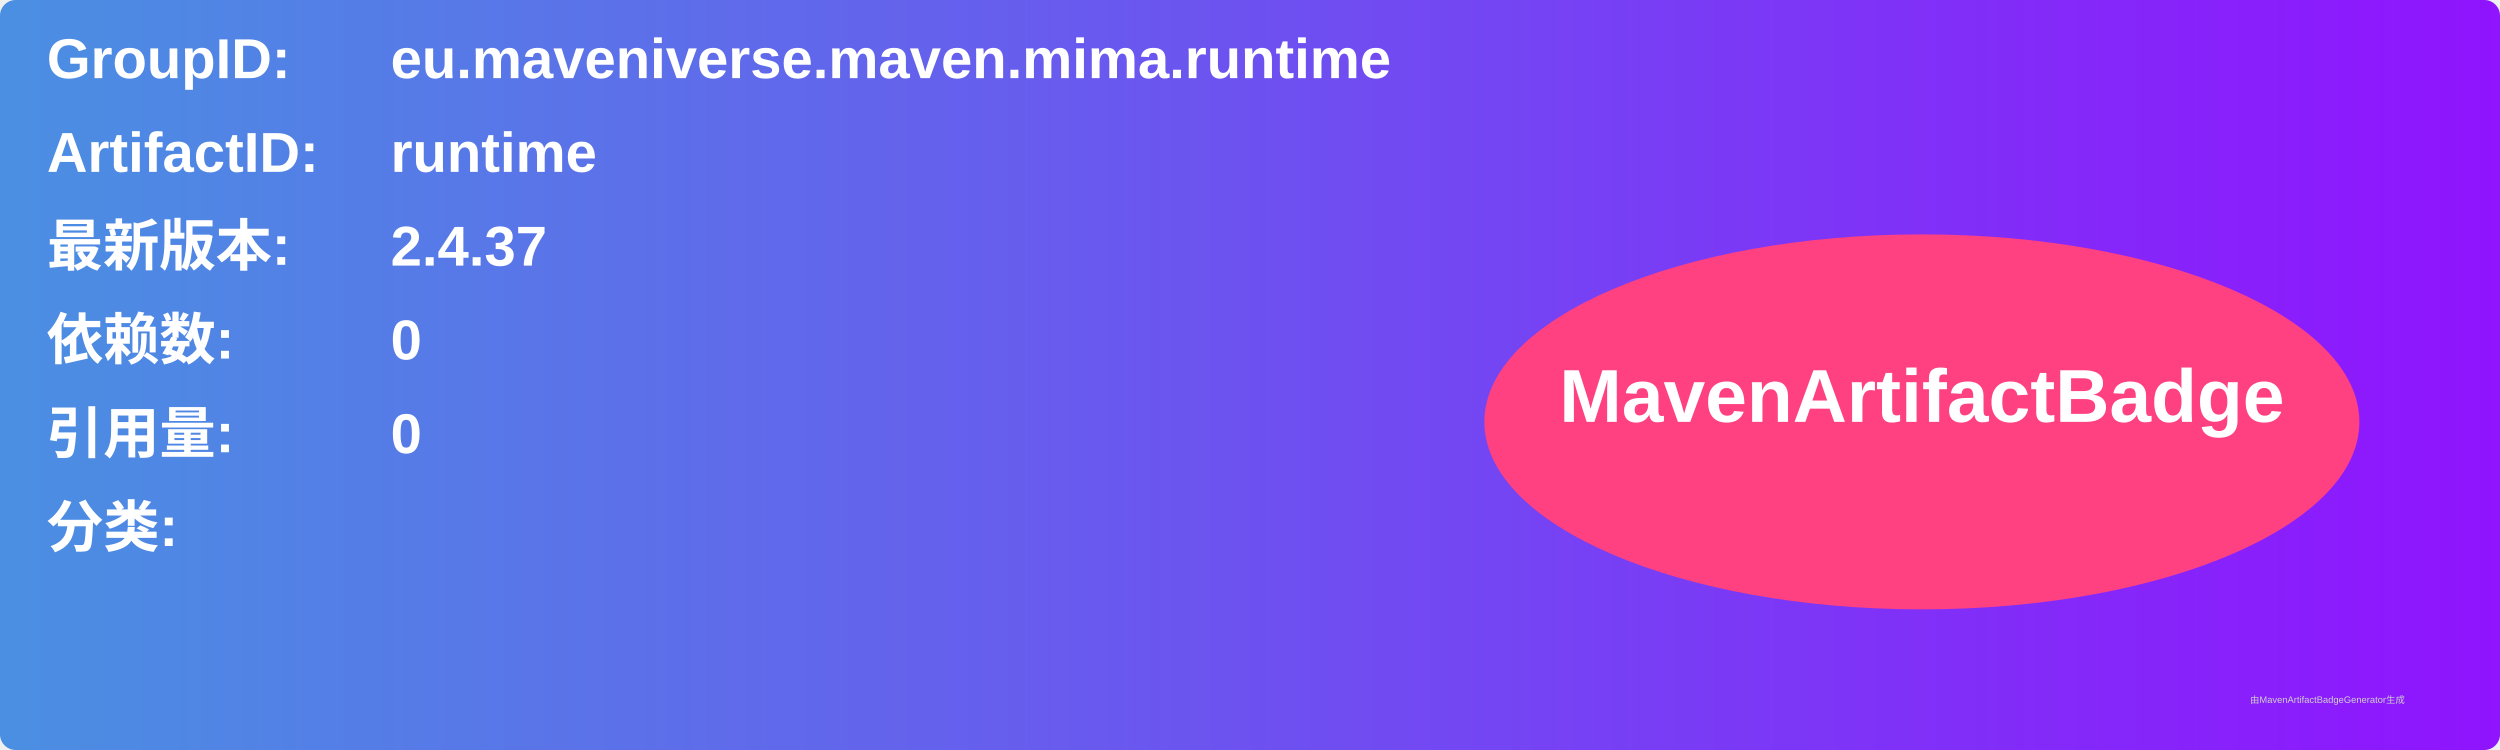
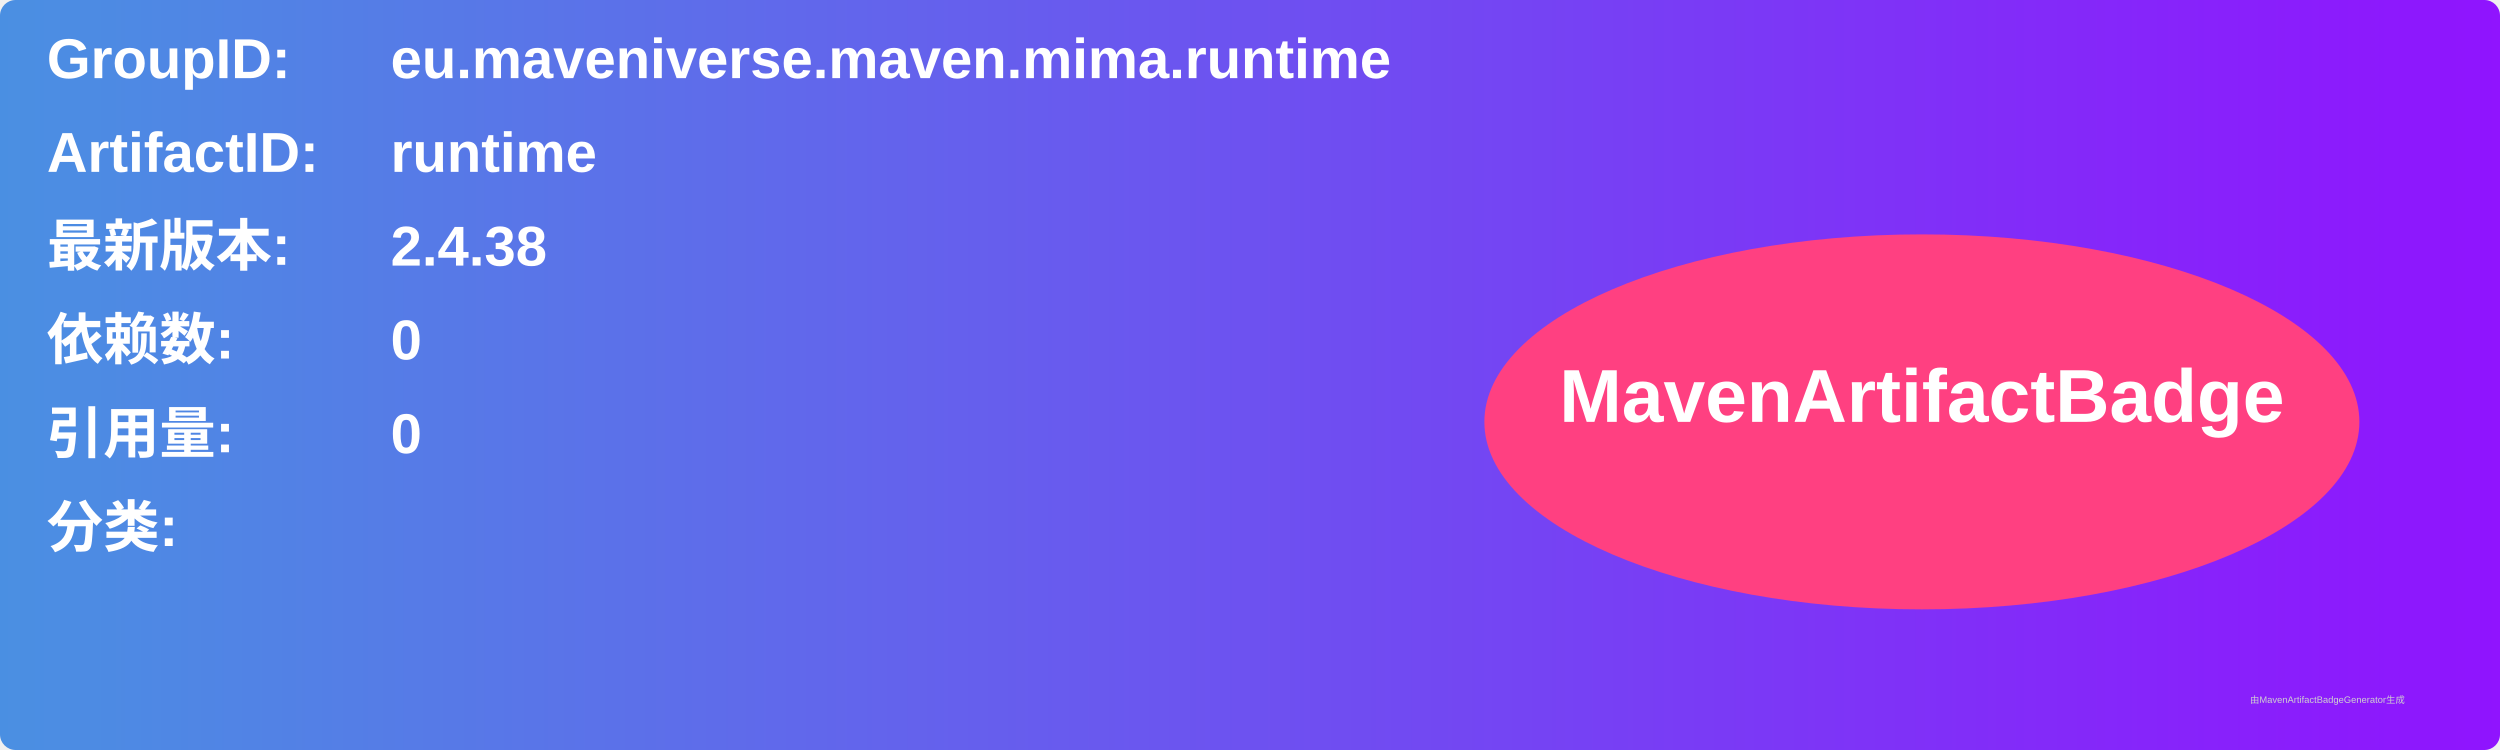
<svg xmlns="http://www.w3.org/2000/svg" width="800" height="240" viewBox="0 0 800 240">
  <linearGradient id="grad" x1="0%" y1="0%" x2="100%" y2="0%">
    <stop offset="0%" stop-color="#4a90e2" />
    <stop offset="100%" stop-color="#9013fe" />
  </linearGradient>
  <rect width="100%" height="100%" rx="5" ry="5" fill="url(#grad)" />
  <g transform="translate(15, 15)">
    <text x="0" y="10" font-family="Arial" font-size="18" fill="white" font-weight="bold" width="260">GroupID:</text>
    <text x="110" y="10" font-family="Arial" font-size="18" fill="white" font-weight="bold" width="460">eu.maveniverse.maven.mima.runtime</text>
    <text x="0" y="40" font-family="Arial" font-size="18" fill="white" font-weight="bold" width="260">ArtifactID:</text>
    <text x="110" y="40" font-family="Arial" font-size="18" fill="white" font-weight="bold" width="460">runtime</text>
    <text x="0" y="70" font-family="Arial" font-size="18" fill="white" font-weight="bold">最新版本:</text>
    <text x="110" y="70" font-family="Arial" font-size="18" fill="white" font-weight="bold">
-       <tspan font-weight="bold">2.4.37</tspan>
+       <tspan font-weight="bold">2.4.38</tspan>
    </text>
    <text x="0" y="100" font-family="Arial" font-size="18" fill="white" font-weight="bold">依赖数: </text>
    <text x="110" y="100" font-family="Arial" font-size="18" fill="white">
      <tspan font-weight="bold">0</tspan>
    </text>
    <text x="0" y="130" font-family="Arial" font-size="18" fill="white" font-weight="bold">引用量: </text>
    <text x="110" y="130" font-family="Arial" font-size="18" fill="white">
      <tspan font-weight="bold">0</tspan>
    </text>
    <text x="0" y="160" font-family="Arial" font-size="18" fill="white" font-weight="bold">分类:</text>
    <text x="10" y="190" font-family="Arial" font-size="10" fill="white">
      <tspan font-weight="bold" />
    </text>
    <ellipse cx="600" cy="120" rx="140" ry="60" fill="#ff4081" />
    <text x="600" y="120" text-anchor="middle" font-family="Arial" font-size="24" fill="white" font-weight="bold">MavenArtifactBadge</text>
  </g>
  <text x="720" y="225" font-family="Arial" font-size="3" fill="#d0d0d0">由MavenArtifactBadgeGenerator生成</text>
</svg>
